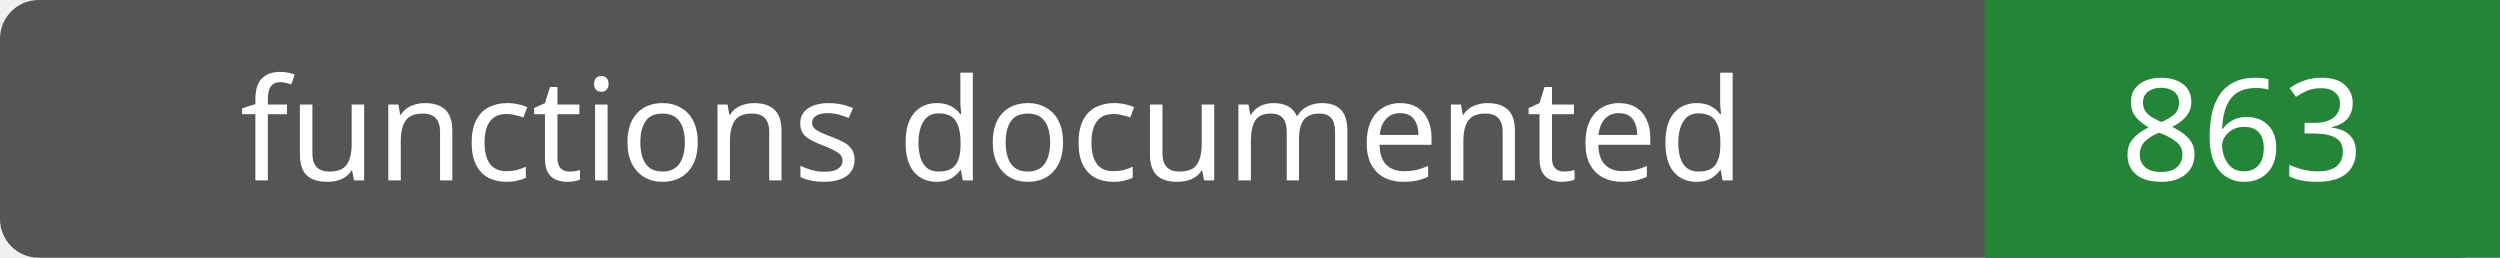
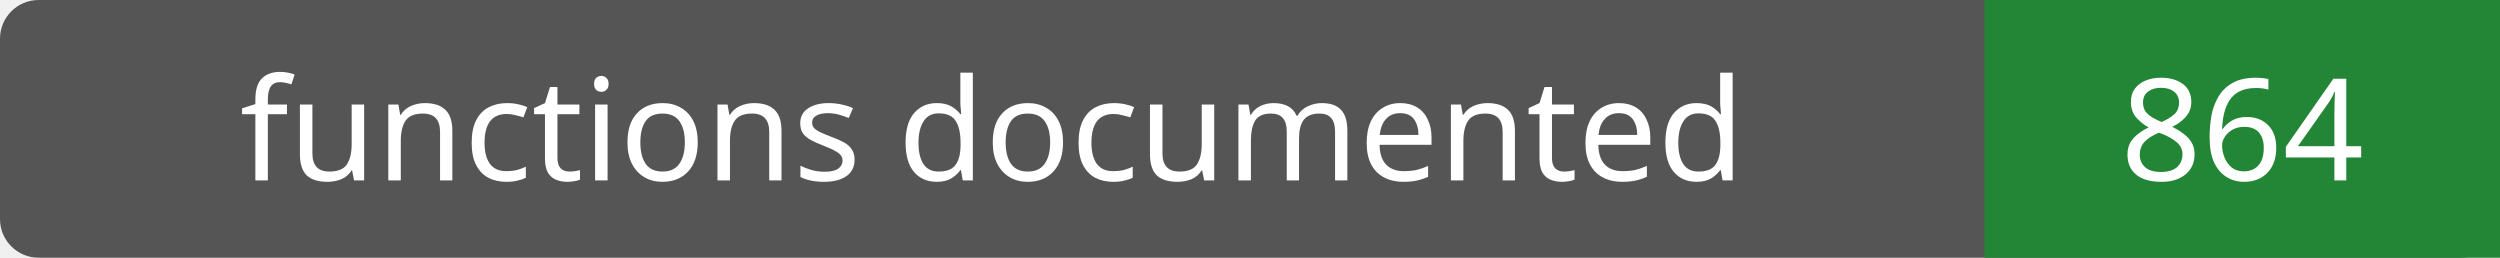
- <svg xmlns="http://www.w3.org/2000/svg" width="194" height="20" role="img" aria-label="functions documented: 863">
+ <svg xmlns="http://www.w3.org/2000/svg" width="194" height="20" role="img" aria-label="functions documented: 864">
  <rect width="194" height="20" rx="3" fill="#555" />
  <path fill="#238636" d="M154 0h40v20H154z" />
  <g fill="#fff" text-anchor="middle" font-family="Verdana,sans-serif" font-size="11">
    <text x="77.0" y="14">functions documented</text>
-     <text x="174.0" y="14">863</text>
+     <text x="174.0" y="14">864</text>
  </g>
</svg>
